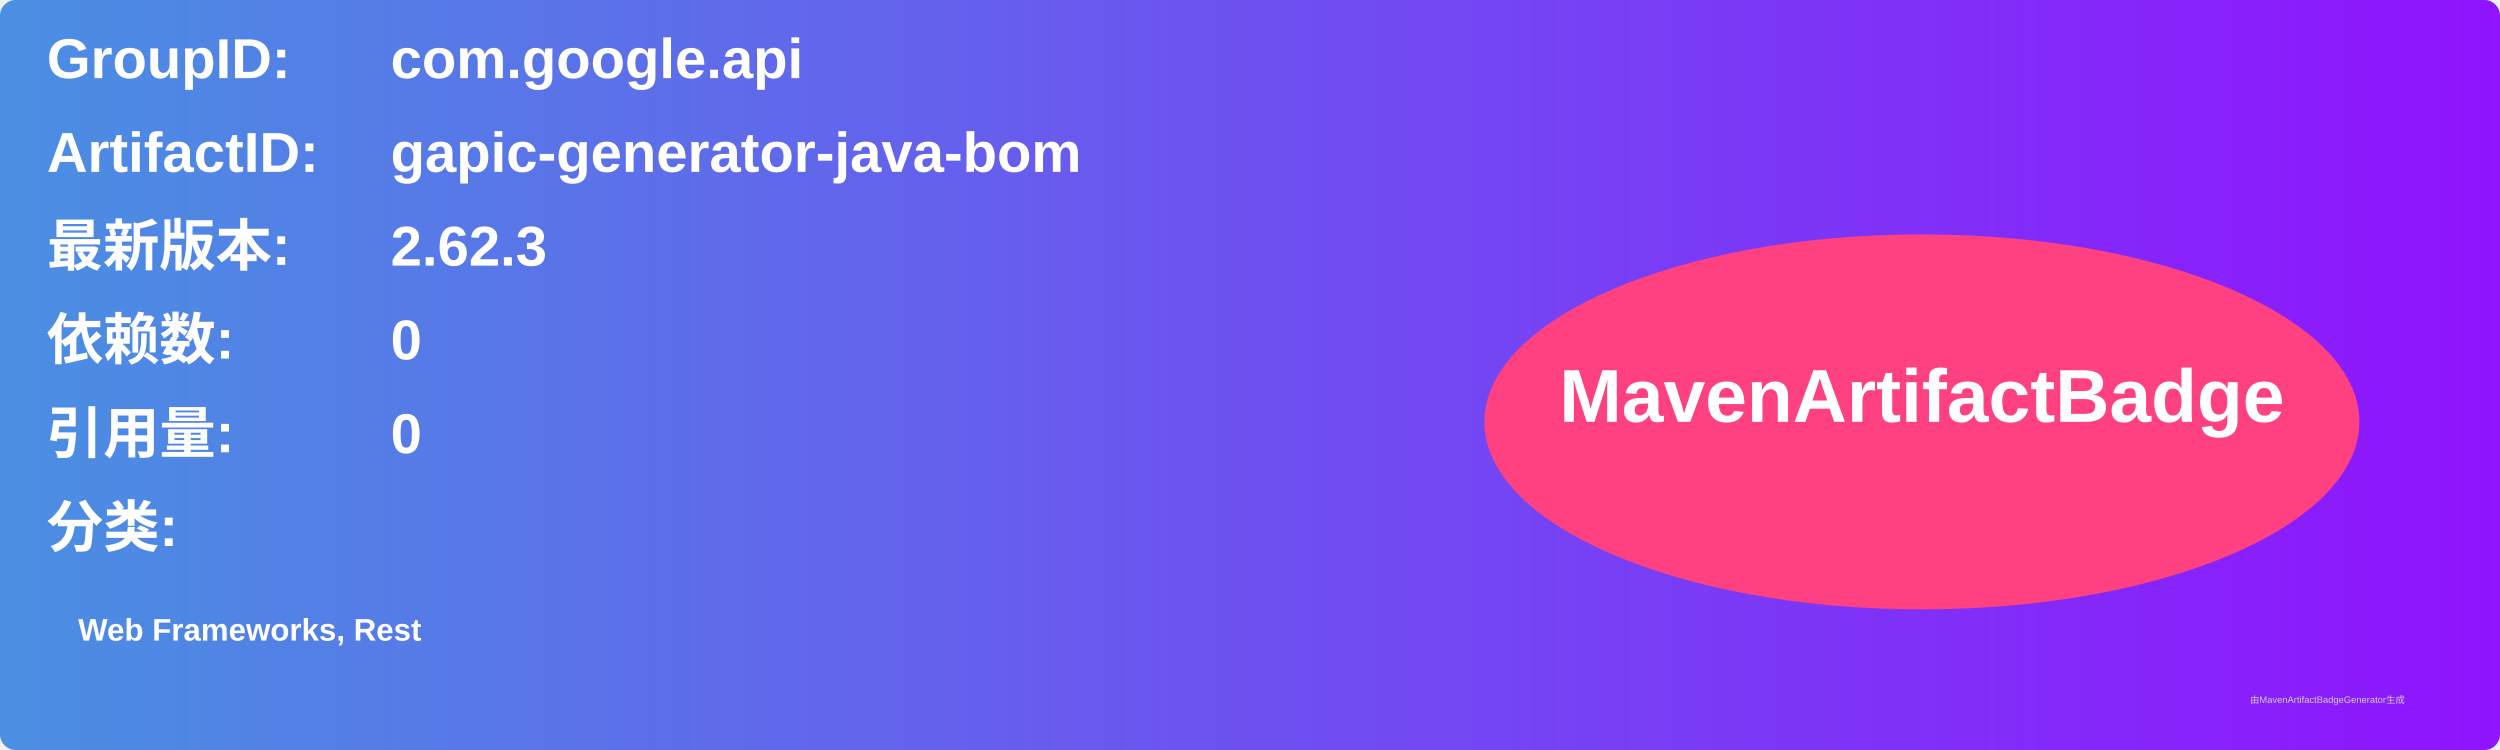
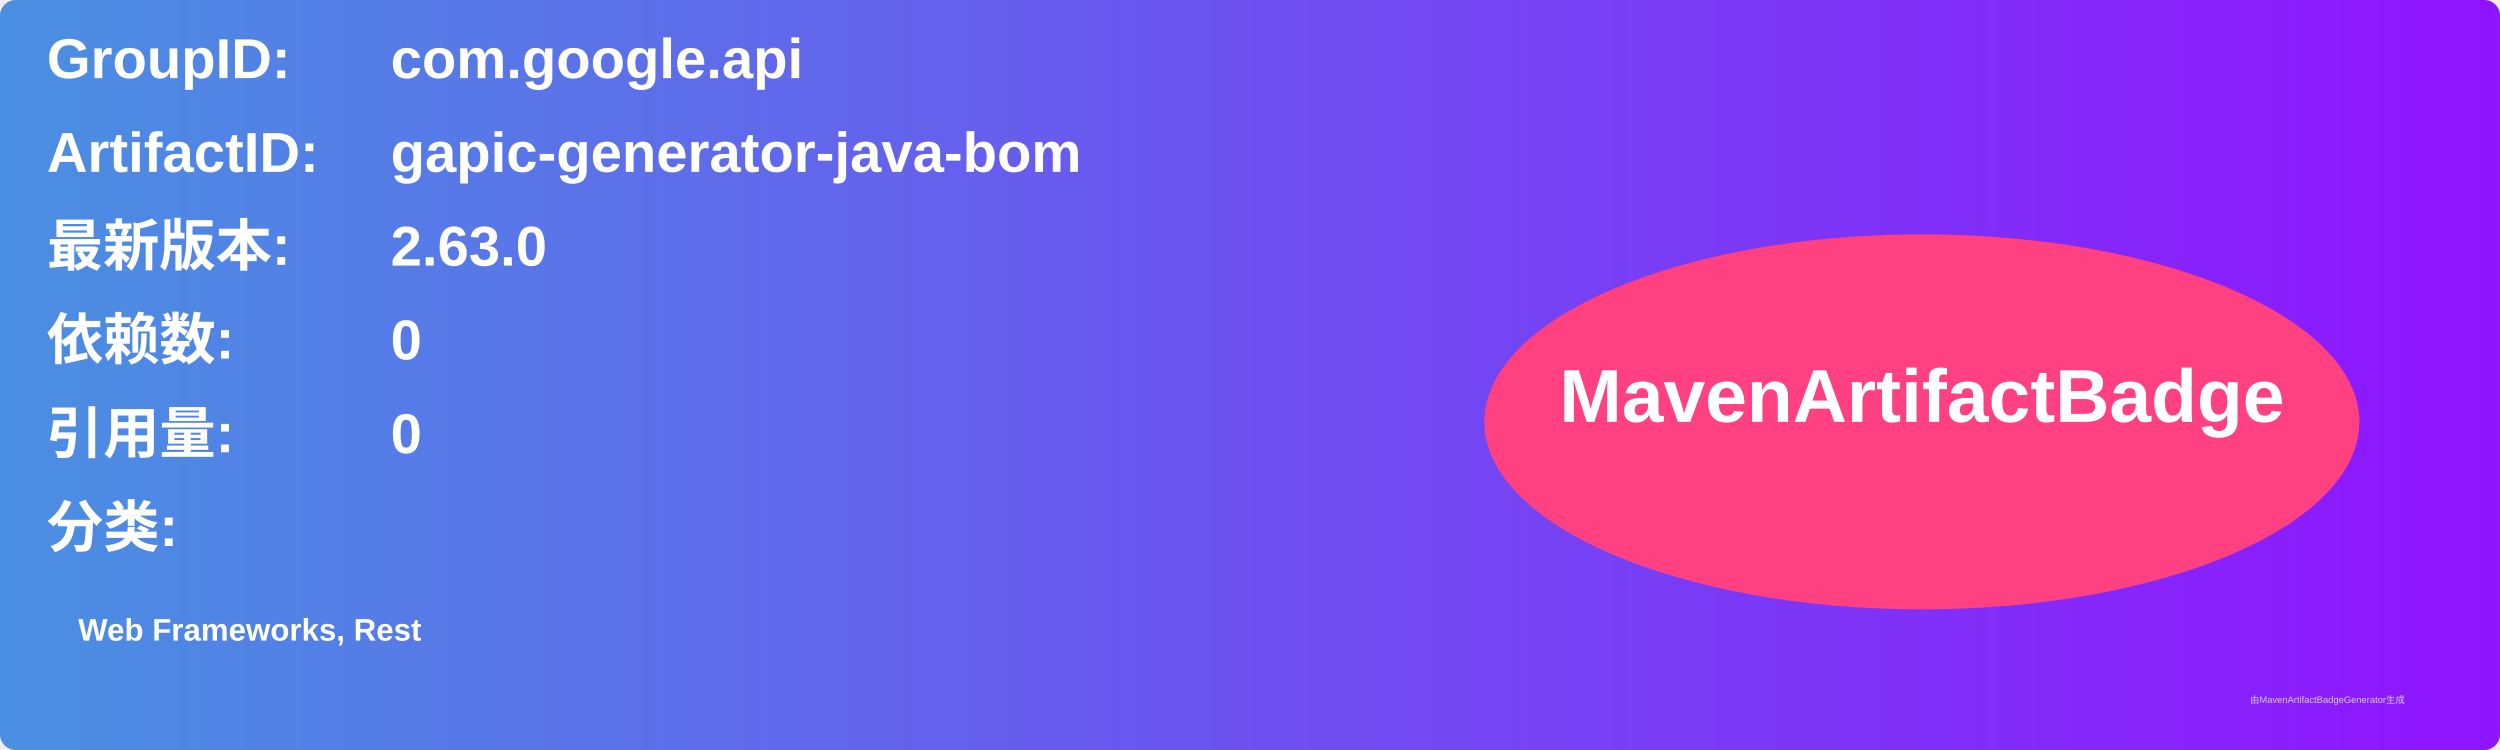
<svg xmlns="http://www.w3.org/2000/svg" width="800" height="240" viewBox="0 0 800 240">
  <linearGradient id="grad" x1="0%" y1="0%" x2="100%" y2="0%">
    <stop offset="0%" stop-color="#4a90e2" />
    <stop offset="100%" stop-color="#9013fe" />
  </linearGradient>
  <rect width="100%" height="100%" rx="5" ry="5" fill="url(#grad)" />
  <g transform="translate(15, 15)">
    <text x="0" y="10" font-family="Arial" font-size="18" fill="white" font-weight="bold" width="260">GroupID:</text>
    <text x="110" y="10" font-family="Arial" font-size="18" fill="white" font-weight="bold" width="460">com.google.api</text>
    <text x="0" y="40" font-family="Arial" font-size="18" fill="white" font-weight="bold" width="260">ArtifactID:</text>
    <text x="110" y="40" font-family="Arial" font-size="18" fill="white" font-weight="bold" width="460">gapic-generator-java-bom</text>
    <text x="0" y="70" font-family="Arial" font-size="18" fill="white" font-weight="bold">最新版本:</text>
    <text x="110" y="70" font-family="Arial" font-size="18" fill="white" font-weight="bold">
-       <tspan font-weight="bold">2.62.3</tspan>
+       <tspan font-weight="bold">2.63.0</tspan>
    </text>
    <text x="0" y="100" font-family="Arial" font-size="18" fill="white" font-weight="bold">依赖数: </text>
    <text x="110" y="100" font-family="Arial" font-size="18" fill="white">
      <tspan font-weight="bold">0</tspan>
    </text>
    <text x="0" y="130" font-family="Arial" font-size="18" fill="white" font-weight="bold">引用量: </text>
    <text x="110" y="130" font-family="Arial" font-size="18" fill="white">
      <tspan font-weight="bold">0</tspan>
    </text>
    <text x="0" y="160" font-family="Arial" font-size="18" fill="white" font-weight="bold">分类:</text>
    <text x="10" y="190" font-family="Arial" font-size="10" fill="white">
      <tspan font-weight="bold">Web Frameworks, Rest</tspan>
    </text>
    <ellipse cx="600" cy="120" rx="140" ry="60" fill="#ff4081" />
    <text x="600" y="120" text-anchor="middle" font-family="Arial" font-size="24" fill="white" font-weight="bold">MavenArtifactBadge</text>
  </g>
  <text x="720" y="225" font-family="Arial" font-size="3" fill="#d0d0d0">由MavenArtifactBadgeGenerator生成</text>
</svg>
